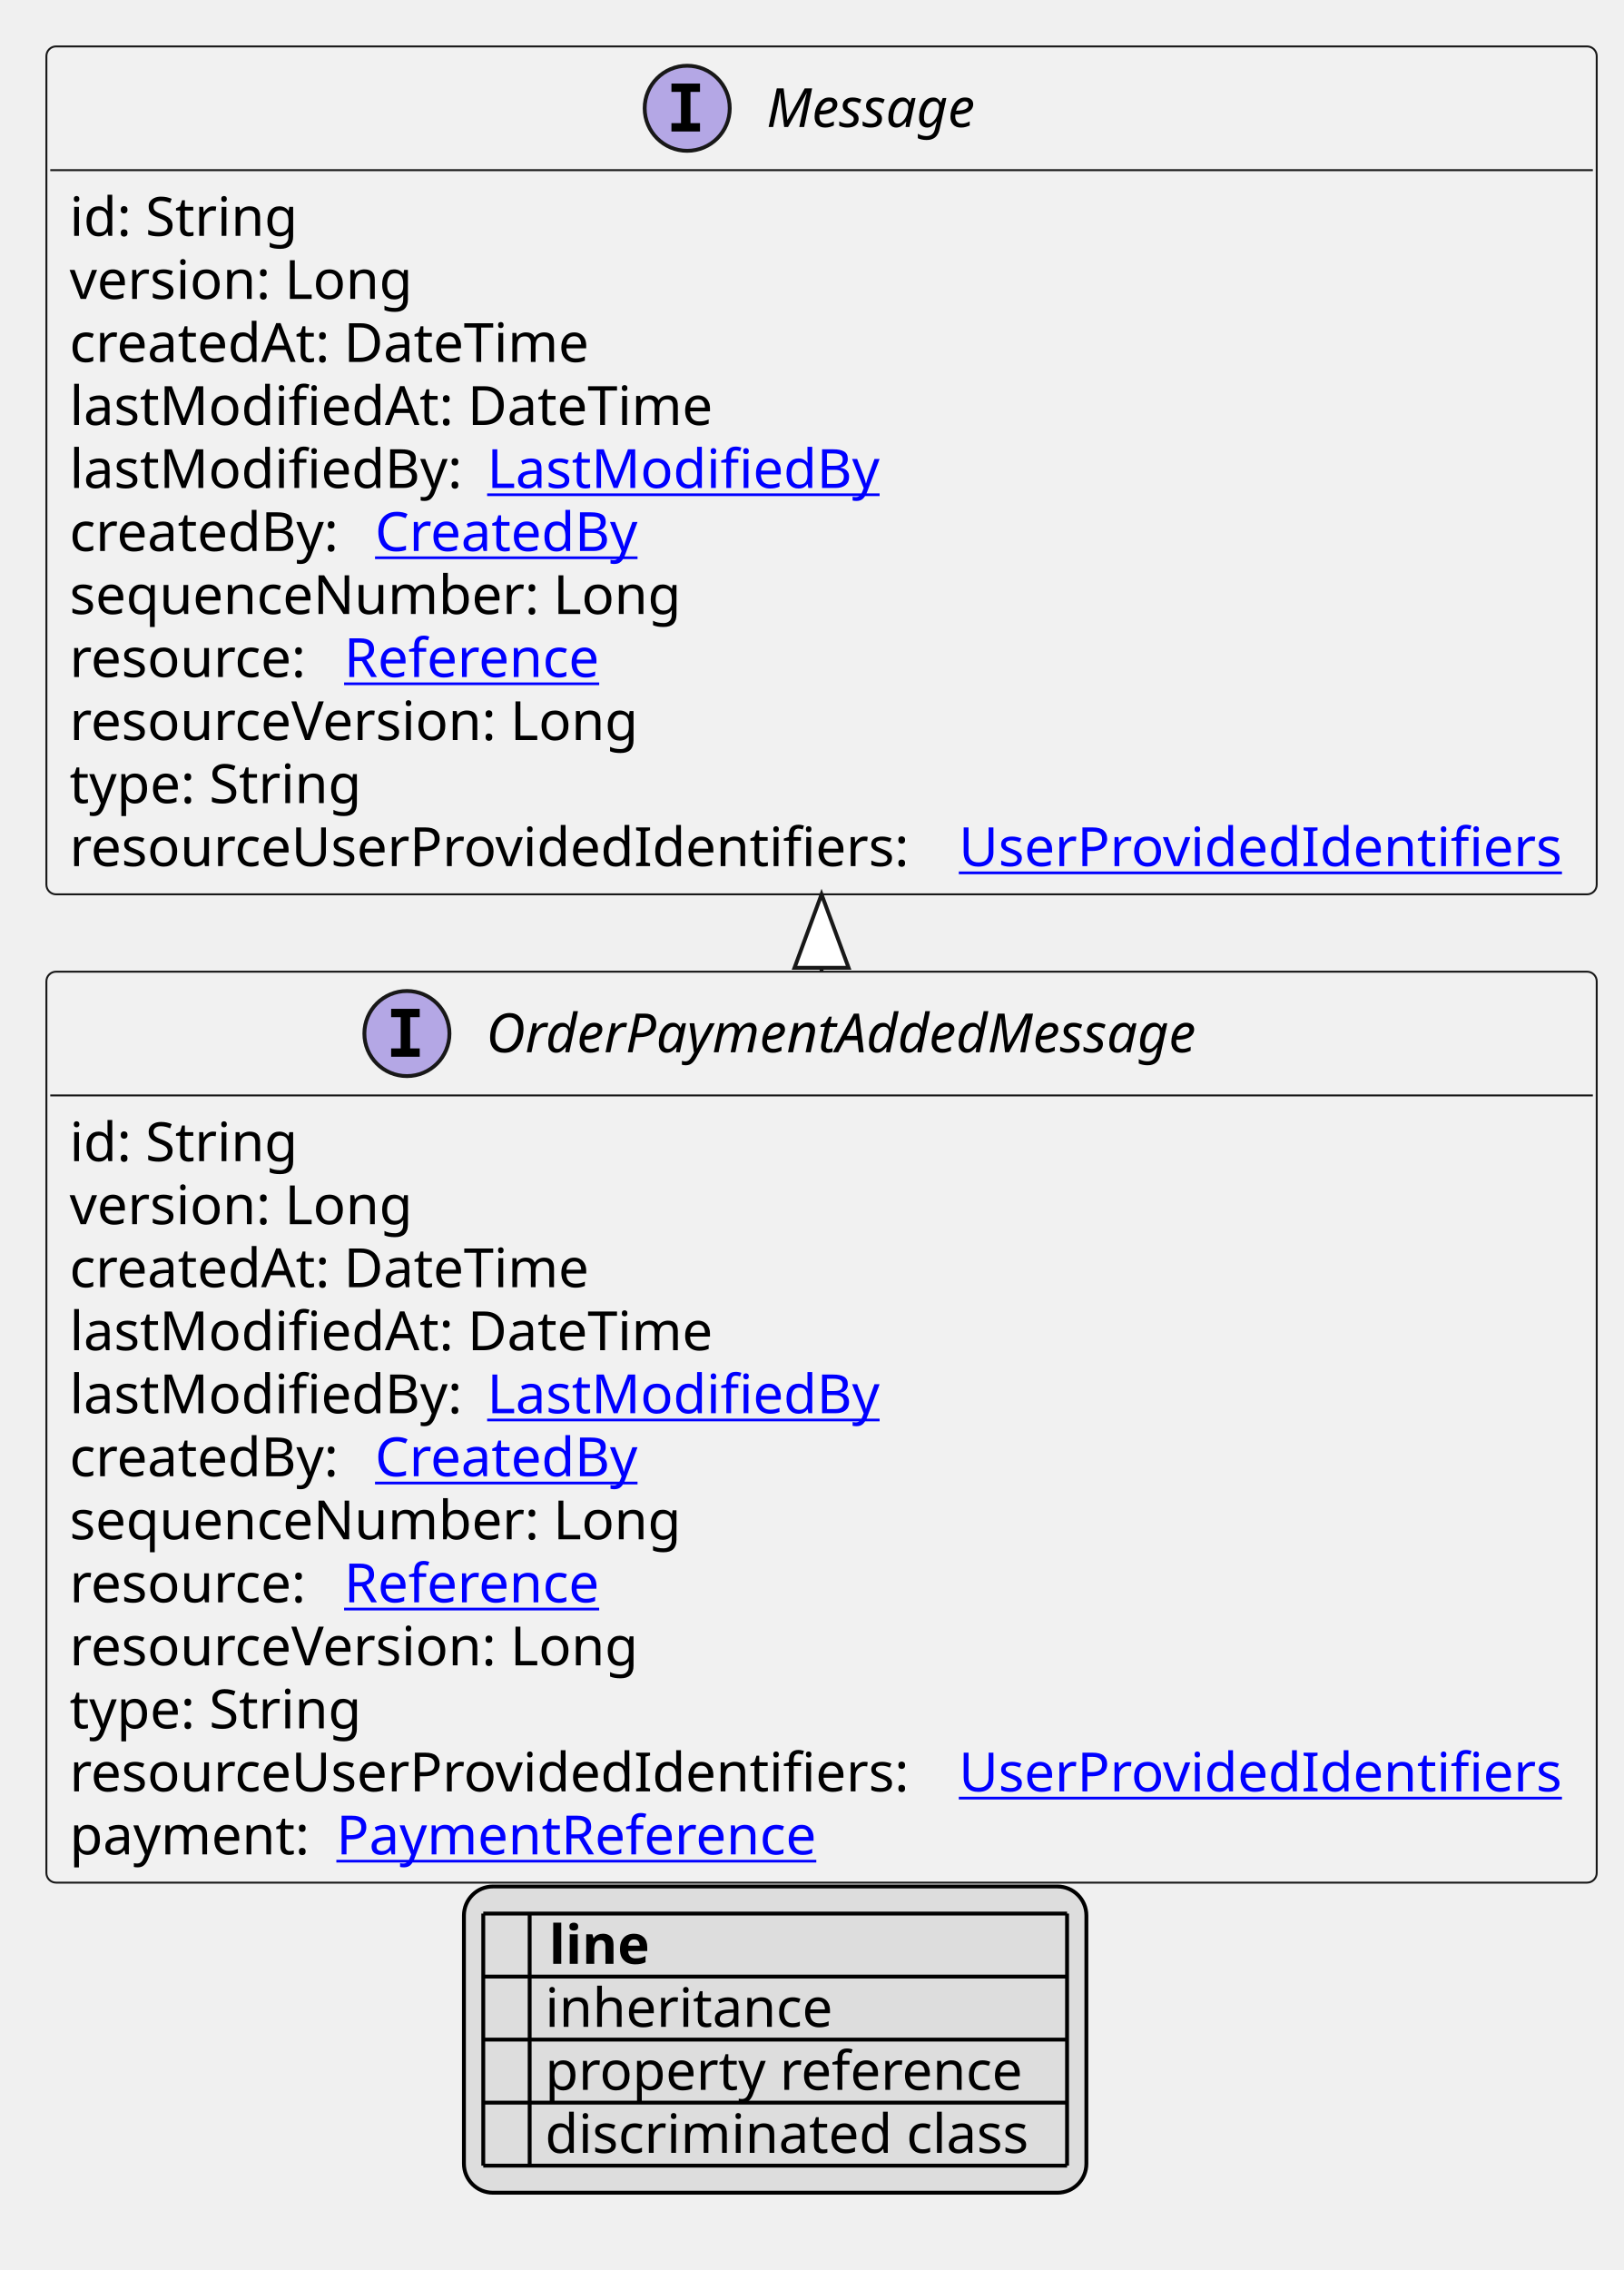
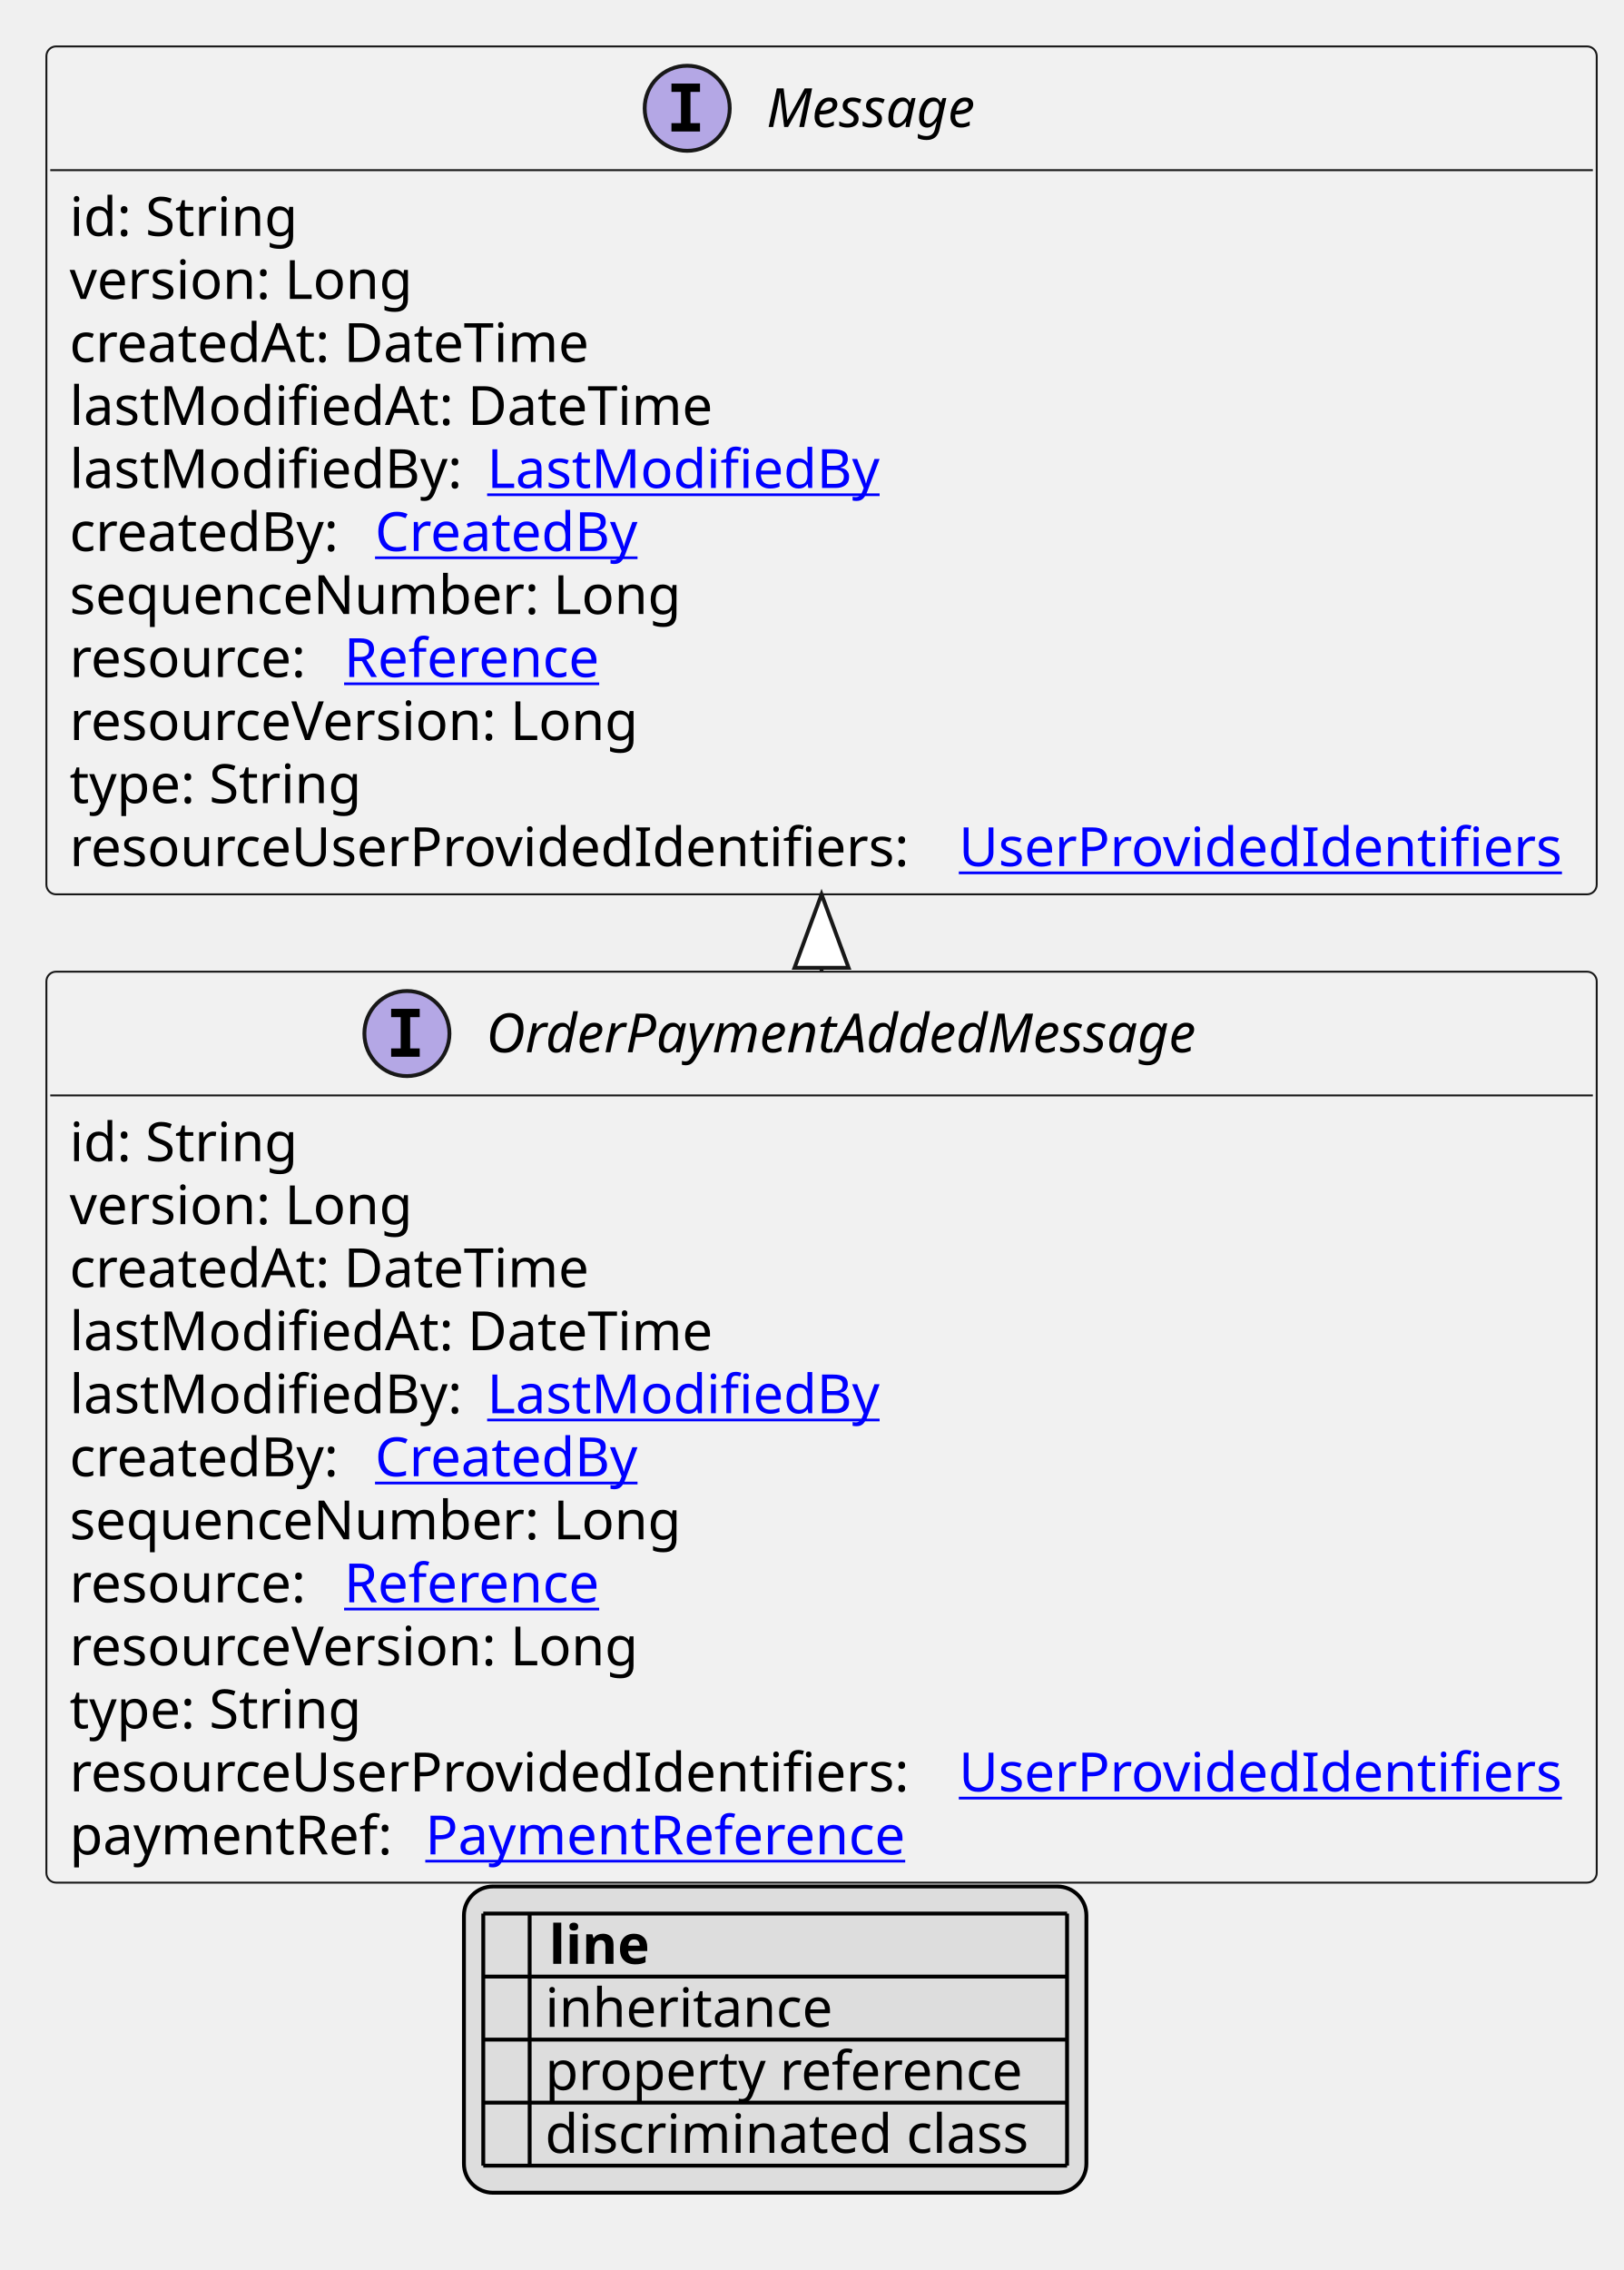
<svg xmlns="http://www.w3.org/2000/svg" xmlns:xlink="http://www.w3.org/1999/xlink" contentStyleType="text/css" height="587px" preserveAspectRatio="none" style="width:420px;height:587px;background:#FFFFFF;" version="1.1" viewBox="0 0 420 587" width="420px" zoomAndPan="magnify">
  <defs>
-     <filter height="1" id="b1olybyrl46bch0" width="1" x="0" y="0">
+     <filter height="1" id="b1u7kesg80oa560" width="1" x="0" y="0">
      <feFlood flood-color="#000000" result="flood" />
      <feComposite in="SourceGraphic" in2="flood" operator="over" />
    </filter>
-     <filter height="1" id="b1olybyrl46bch1" width="1" x="0" y="0">
+     <filter height="1" id="b1u7kesg80oa561" width="1" x="0" y="0">
      <feFlood flood-color="#008000" result="flood" />
      <feComposite in="SourceGraphic" in2="flood" operator="over" />
    </filter>
-     <filter height="1" id="b1olybyrl46bch2" width="1" x="0" y="0">
+     <filter height="1" id="b1u7kesg80oa562" width="1" x="0" y="0">
      <feFlood flood-color="#0000FF" result="flood" />
      <feComposite in="SourceGraphic" in2="flood" operator="over" />
    </filter>
  </defs>
  <g>
    <a href="OrderPaymentAddedMessage.svg" target="_top" title="OrderPaymentAddedMessage.svg" xlink:actuate="onRequest" xlink:href="OrderPaymentAddedMessage.svg" xlink:show="new" xlink:title="OrderPaymentAddedMessage.svg" xlink:type="simple">
      <g id="elem_OrderPaymentAddedMessage">
        <rect codeLine="10" fill="#F1F1F1" height="235.562" id="OrderPaymentAddedMessage" rx="2.5" ry="2.5" style="stroke:#181818;stroke-width:0.5;" width="401" x="12" y="251.266" />
        <ellipse cx="105.25" cy="267.266" fill="#B4A7E5" rx="11" ry="11" style="stroke:#181818;stroke-width:1.0;" />
        <path d="M101.172,263.031 L101.172,260.875 L108.562,260.875 L108.562,263.031 L106.094,263.031 L106.094,271.109 L108.562,271.109 L108.562,273.266 L101.172,273.266 L101.172,271.109 L103.641,271.109 L103.641,263.031 L101.172,263.031 Z " fill="#000000" />
        <text fill="#000000" font-family="sans-serif" font-size="14" font-style="italic" lengthAdjust="spacing" textLength="206" x="125.75" y="272.112">OrderPaymentAddedMessage</text>
        <line style="stroke:#181818;stroke-width:0.5;" x1="13" x2="412" y1="283.266" y2="283.266" />
        <text fill="#000000" font-family="sans-serif" font-size="14" lengthAdjust="spacing" textLength="61" x="18" y="300.261">id: String</text>
        <text fill="#000000" font-family="sans-serif" font-size="14" lengthAdjust="spacing" textLength="93" x="18" y="316.558">version: Long</text>
        <text fill="#000000" font-family="sans-serif" font-size="14" lengthAdjust="spacing" textLength="143" x="18" y="332.854">createdAt: DateTime</text>
        <text fill="#000000" font-family="sans-serif" font-size="14" lengthAdjust="spacing" textLength="172" x="18" y="349.151">lastModifiedAt: DateTime</text>
        <text fill="#000000" font-family="sans-serif" font-size="14" lengthAdjust="spacing" textLength="104" x="18" y="365.448">lastModifiedBy:</text>
        <a href="LastModifiedBy.svg" target="_top" title="LastModifiedBy.svg" xlink:actuate="onRequest" xlink:href="LastModifiedBy.svg" xlink:show="new" xlink:title="LastModifiedBy.svg" xlink:type="simple">
          <text fill="#0000FF" font-family="sans-serif" font-size="14" lengthAdjust="spacing" text-decoration="underline" textLength="103" x="126" y="365.448">LastModifiedBy</text>
        </a>
        <text fill="#000000" font-family="sans-serif" font-size="14" lengthAdjust="spacing" textLength="75" x="18" y="381.745">createdBy:</text>
        <a href="CreatedBy.svg" target="_top" title="CreatedBy.svg" xlink:actuate="onRequest" xlink:href="CreatedBy.svg" xlink:show="new" xlink:title="CreatedBy.svg" xlink:type="simple">
          <text fill="#0000FF" font-family="sans-serif" font-size="14" lengthAdjust="spacing" text-decoration="underline" textLength="72" x="97" y="381.745">CreatedBy</text>
        </a>
        <text fill="#000000" font-family="sans-serif" font-size="14" lengthAdjust="spacing" textLength="168" x="18" y="398.042">sequenceNumber: Long</text>
        <text fill="#000000" font-family="sans-serif" font-size="14" lengthAdjust="spacing" textLength="67" x="18" y="414.339">resource:</text>
        <a href="Reference.svg" target="_top" title="Reference.svg" xlink:actuate="onRequest" xlink:href="Reference.svg" xlink:show="new" xlink:title="Reference.svg" xlink:type="simple">
          <text fill="#0000FF" font-family="sans-serif" font-size="14" lengthAdjust="spacing" text-decoration="underline" textLength="72" x="89" y="414.339">Reference</text>
        </a>
        <text fill="#000000" font-family="sans-serif" font-size="14" lengthAdjust="spacing" textLength="157" x="18" y="430.636">resourceVersion: Long</text>
        <text fill="#000000" font-family="sans-serif" font-size="14" lengthAdjust="spacing" textLength="79" x="18" y="446.933">type: String</text>
        <text fill="#000000" font-family="sans-serif" font-size="14" lengthAdjust="spacing" textLength="226" x="18" y="463.229">resourceUserProvidedIdentifiers:</text>
        <a href="UserProvidedIdentifiers.svg" target="_top" title="UserProvidedIdentifiers.svg" xlink:actuate="onRequest" xlink:href="UserProvidedIdentifiers.svg" xlink:show="new" xlink:title="UserProvidedIdentifiers.svg" xlink:type="simple">
          <text fill="#0000FF" font-family="sans-serif" font-size="14" lengthAdjust="spacing" text-decoration="underline" textLength="159" x="248" y="463.229">UserProvidedIdentifiers</text>
        </a>
-         <text fill="#000000" font-family="sans-serif" font-size="14" lengthAdjust="spacing" textLength="65" x="18" y="479.526">payment:</text>
+         <text fill="#000000" font-family="sans-serif" font-size="14" lengthAdjust="spacing" textLength="88" x="18" y="479.526">paymentRef:</text>
        <a href="PaymentReference.svg" target="_top" title="PaymentReference.svg" xlink:actuate="onRequest" xlink:href="PaymentReference.svg" xlink:show="new" xlink:title="PaymentReference.svg" xlink:type="simple">
-           <text fill="#0000FF" font-family="sans-serif" font-size="14" lengthAdjust="spacing" text-decoration="underline" textLength="132" x="87" y="479.526">PaymentReference</text>
+           <text fill="#0000FF" font-family="sans-serif" font-size="14" lengthAdjust="spacing" text-decoration="underline" textLength="132" x="110" y="479.526">PaymentReference</text>
        </a>
      </g>
    </a>
    <a href="Message.svg" target="_top" title="Message.svg" xlink:actuate="onRequest" xlink:href="Message.svg" xlink:show="new" xlink:title="Message.svg" xlink:type="simple">
      <g id="elem_Message">
        <rect codeLine="24" fill="#F1F1F1" height="219.266" id="Message" rx="2.5" ry="2.5" style="stroke:#181818;stroke-width:0.5;" width="401" x="12" y="12" />
        <ellipse cx="177.75" cy="28" fill="#B4A7E5" rx="11" ry="11" style="stroke:#181818;stroke-width:1.0;" />
        <path d="M173.672,23.766 L173.672,21.609 L181.062,21.609 L181.062,23.766 L178.594,23.766 L178.594,31.844 L181.062,31.844 L181.062,34 L173.672,34 L173.672,31.844 L176.141,31.844 L176.141,23.766 L173.672,23.766 Z " fill="#000000" />
        <text fill="#000000" font-family="sans-serif" font-size="14" font-style="italic" lengthAdjust="spacing" textLength="61" x="198.25" y="32.847">Message</text>
        <line style="stroke:#181818;stroke-width:0.5;" x1="13" x2="412" y1="44" y2="44" />
        <text fill="#000000" font-family="sans-serif" font-size="14" lengthAdjust="spacing" textLength="61" x="18" y="60.995">id: String</text>
        <text fill="#000000" font-family="sans-serif" font-size="14" lengthAdjust="spacing" textLength="93" x="18" y="77.292">version: Long</text>
        <text fill="#000000" font-family="sans-serif" font-size="14" lengthAdjust="spacing" textLength="143" x="18" y="93.589">createdAt: DateTime</text>
        <text fill="#000000" font-family="sans-serif" font-size="14" lengthAdjust="spacing" textLength="172" x="18" y="109.886">lastModifiedAt: DateTime</text>
        <text fill="#000000" font-family="sans-serif" font-size="14" lengthAdjust="spacing" textLength="104" x="18" y="126.183">lastModifiedBy:</text>
        <a href="LastModifiedBy.svg" target="_top" title="LastModifiedBy.svg" xlink:actuate="onRequest" xlink:href="LastModifiedBy.svg" xlink:show="new" xlink:title="LastModifiedBy.svg" xlink:type="simple">
          <text fill="#0000FF" font-family="sans-serif" font-size="14" lengthAdjust="spacing" text-decoration="underline" textLength="103" x="126" y="126.183">LastModifiedBy</text>
        </a>
        <text fill="#000000" font-family="sans-serif" font-size="14" lengthAdjust="spacing" textLength="75" x="18" y="142.48">createdBy:</text>
        <a href="CreatedBy.svg" target="_top" title="CreatedBy.svg" xlink:actuate="onRequest" xlink:href="CreatedBy.svg" xlink:show="new" xlink:title="CreatedBy.svg" xlink:type="simple">
          <text fill="#0000FF" font-family="sans-serif" font-size="14" lengthAdjust="spacing" text-decoration="underline" textLength="72" x="97" y="142.48">CreatedBy</text>
        </a>
        <text fill="#000000" font-family="sans-serif" font-size="14" lengthAdjust="spacing" textLength="168" x="18" y="158.776">sequenceNumber: Long</text>
        <text fill="#000000" font-family="sans-serif" font-size="14" lengthAdjust="spacing" textLength="67" x="18" y="175.073">resource:</text>
        <a href="Reference.svg" target="_top" title="Reference.svg" xlink:actuate="onRequest" xlink:href="Reference.svg" xlink:show="new" xlink:title="Reference.svg" xlink:type="simple">
          <text fill="#0000FF" font-family="sans-serif" font-size="14" lengthAdjust="spacing" text-decoration="underline" textLength="72" x="89" y="175.073">Reference</text>
        </a>
        <text fill="#000000" font-family="sans-serif" font-size="14" lengthAdjust="spacing" textLength="157" x="18" y="191.37">resourceVersion: Long</text>
        <text fill="#000000" font-family="sans-serif" font-size="14" lengthAdjust="spacing" textLength="79" x="18" y="207.667">type: String</text>
        <text fill="#000000" font-family="sans-serif" font-size="14" lengthAdjust="spacing" textLength="226" x="18" y="223.964">resourceUserProvidedIdentifiers:</text>
        <a href="UserProvidedIdentifiers.svg" target="_top" title="UserProvidedIdentifiers.svg" xlink:actuate="onRequest" xlink:href="UserProvidedIdentifiers.svg" xlink:show="new" xlink:title="UserProvidedIdentifiers.svg" xlink:type="simple">
          <text fill="#0000FF" font-family="sans-serif" font-size="14" lengthAdjust="spacing" text-decoration="underline" textLength="159" x="248" y="223.964">UserProvidedIdentifiers</text>
        </a>
      </g>
    </a>
    <line style="stroke:#181818;stroke-width:1.0;" x1="212.5" x2="212.5" y1="231.266" y2="251.266" />
    <polygon fill="#FFFFFF" points="212.5,231.266,205.5,250.266,219.5,250.266,212.5,231.266" style="stroke:#181818;stroke-width:1.0;" />
    <rect fill="#DDDDDD" height="79.188" id="_legend" rx="7.5" ry="7.5" style="stroke:#000000;stroke-width:1.0;" width="161" x="120" y="487.828" />
    <text fill="#000000" font-family="sans-serif" font-size="14" font-weight="bold" lengthAdjust="spacing" textLength="5" x="125" y="507.823"> </text>
    <text fill="#000000" font-family="sans-serif" font-size="14" font-weight="bold" lengthAdjust="spacing" textLength="28" x="142" y="507.823">line</text>
-     <text fill="#000000" filter="url(#b1olybyrl46bch0)" font-family="sans-serif" font-size="14" lengthAdjust="spacing" textLength="12" x="125" y="524.12">   </text>
+     <text fill="#000000" filter="url(#b1u7kesg80oa560)" font-family="sans-serif" font-size="14" lengthAdjust="spacing" textLength="12" x="125" y="524.12">   </text>
    <text fill="#000000" font-family="sans-serif" font-size="14" lengthAdjust="spacing" textLength="77" x="141" y="524.12">inheritance</text>
-     <text fill="#000000" filter="url(#b1olybyrl46bch1)" font-family="sans-serif" font-size="14" lengthAdjust="spacing" textLength="12" x="125" y="540.417">   </text>
+     <text fill="#000000" filter="url(#b1u7kesg80oa561)" font-family="sans-serif" font-size="14" lengthAdjust="spacing" textLength="12" x="125" y="540.417">   </text>
    <text fill="#000000" font-family="sans-serif" font-size="14" lengthAdjust="spacing" textLength="129" x="141" y="540.417">property reference</text>
-     <text fill="#000000" filter="url(#b1olybyrl46bch2)" font-family="sans-serif" font-size="14" lengthAdjust="spacing" textLength="12" x="125" y="556.714">   </text>
+     <text fill="#000000" filter="url(#b1u7kesg80oa562)" font-family="sans-serif" font-size="14" lengthAdjust="spacing" textLength="12" x="125" y="556.714">   </text>
    <text fill="#000000" font-family="sans-serif" font-size="14" lengthAdjust="spacing" textLength="131" x="141" y="556.714">discriminated class</text>
    <line style="stroke:#000000;stroke-width:1.0;" x1="125" x2="276" y1="494.828" y2="494.828" />
    <line style="stroke:#000000;stroke-width:1.0;" x1="125" x2="276" y1="511.125" y2="511.125" />
    <line style="stroke:#000000;stroke-width:1.0;" x1="125" x2="276" y1="527.422" y2="527.422" />
    <line style="stroke:#000000;stroke-width:1.0;" x1="125" x2="276" y1="543.719" y2="543.719" />
    <line style="stroke:#000000;stroke-width:1.0;" x1="125" x2="276" y1="560.016" y2="560.016" />
    <line style="stroke:#000000;stroke-width:1.0;" x1="125" x2="125" y1="494.828" y2="560.016" />
    <line style="stroke:#000000;stroke-width:1.0;" x1="137" x2="137" y1="494.828" y2="560.016" />
    <line style="stroke:#000000;stroke-width:1.0;" x1="276" x2="276" y1="494.828" y2="560.016" />
  </g>
</svg>
